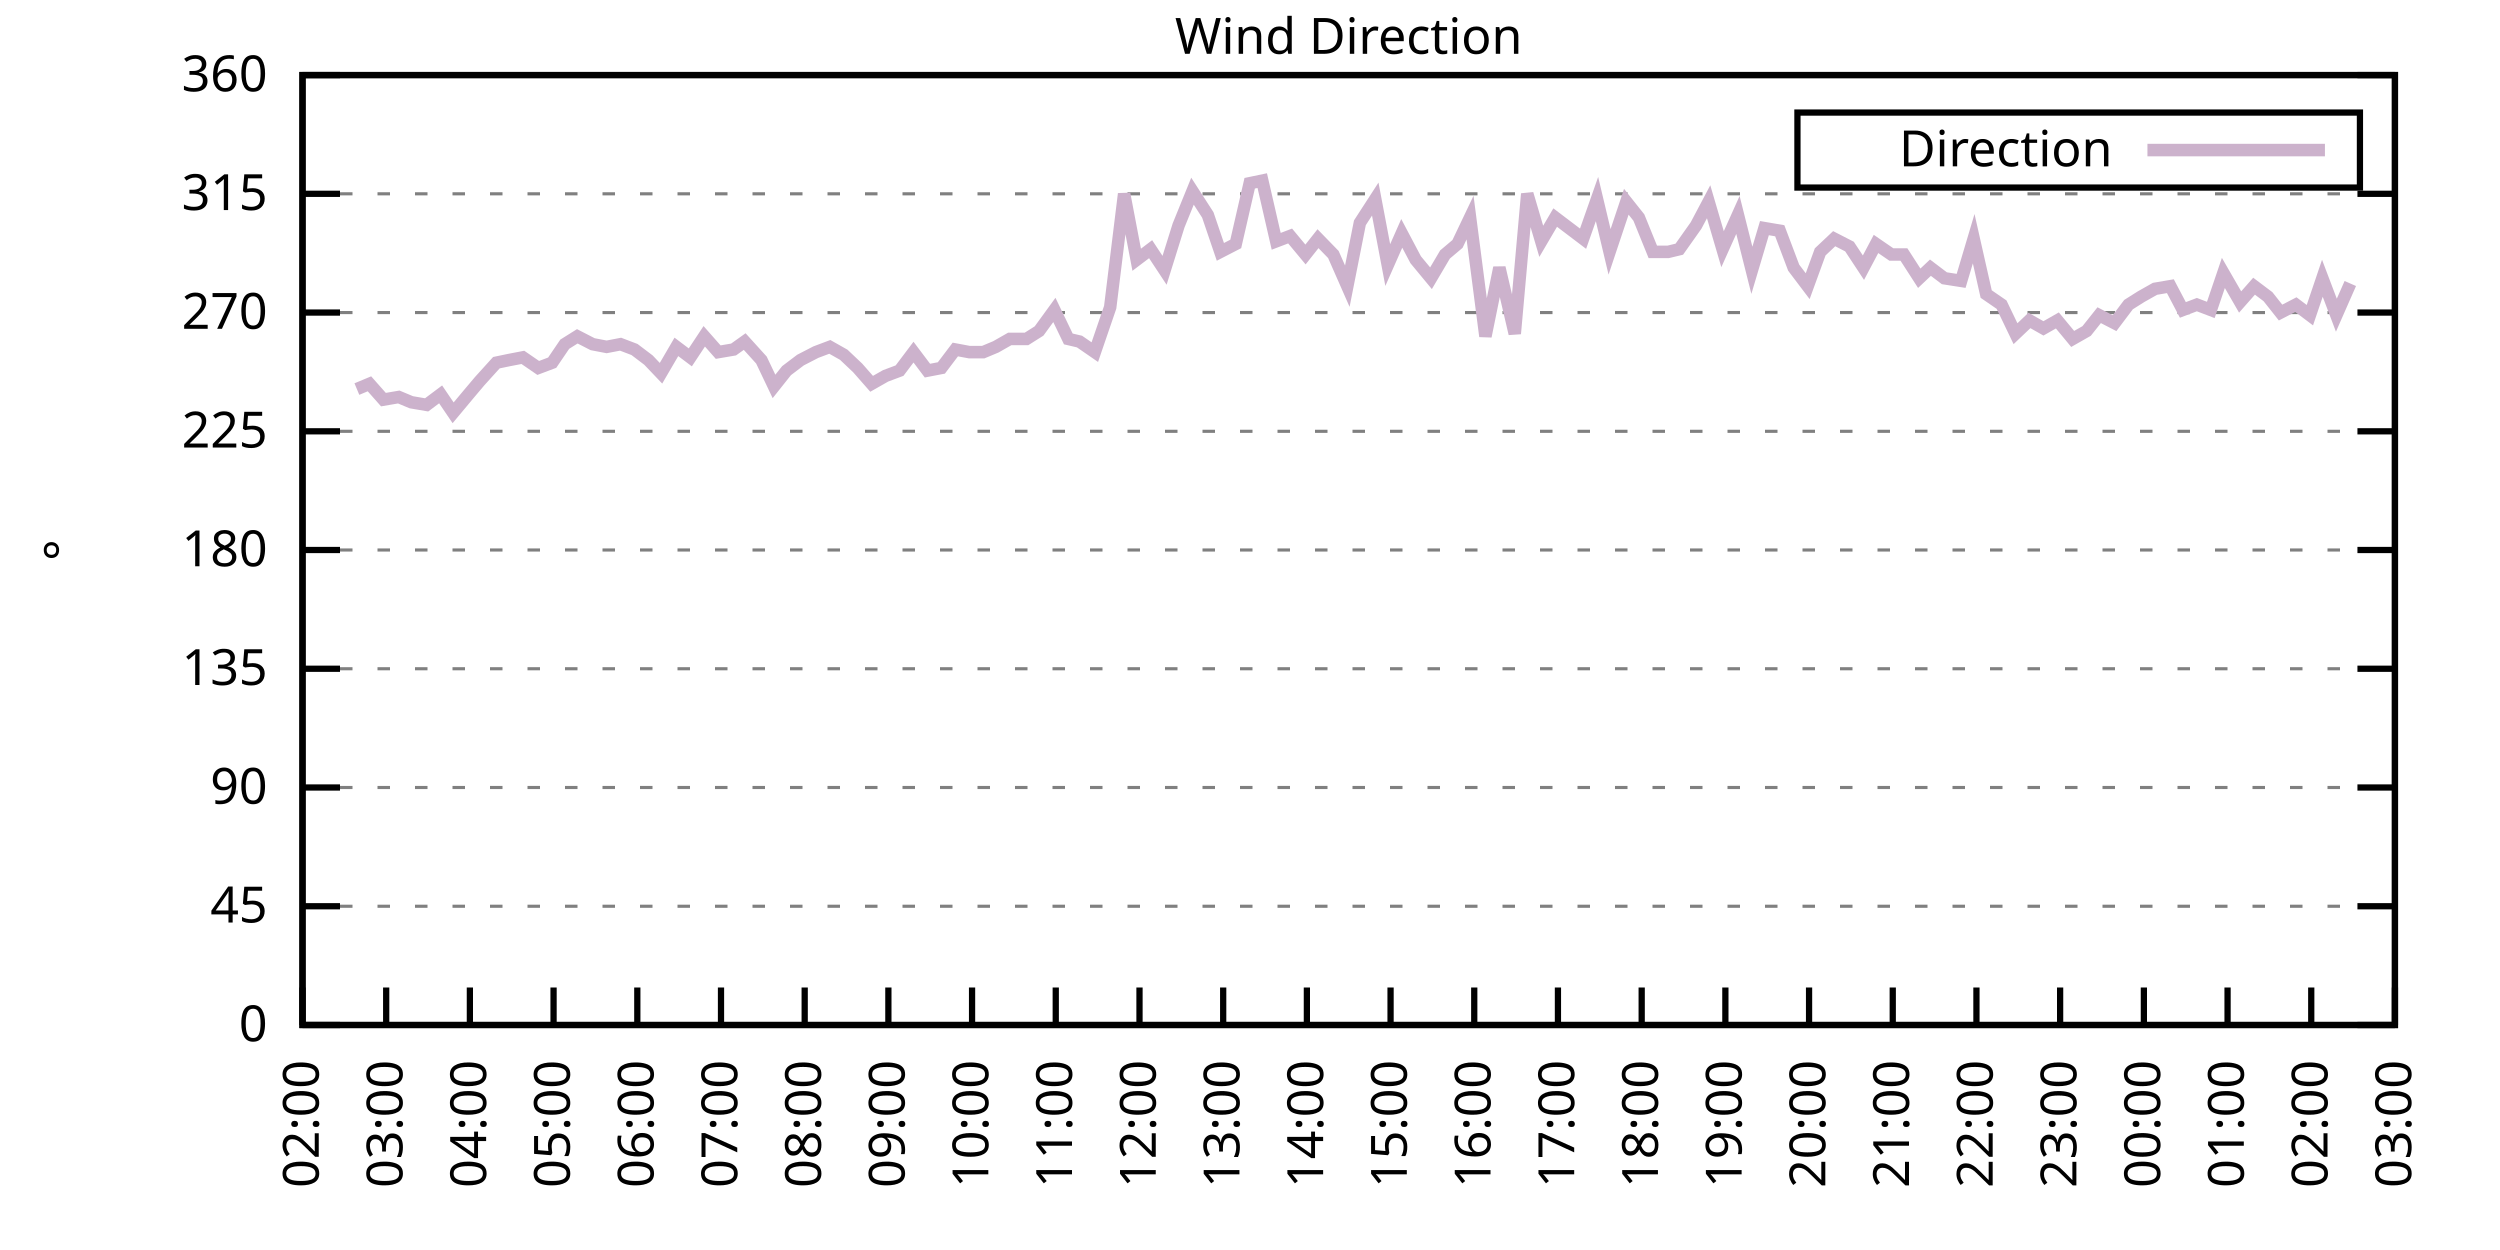
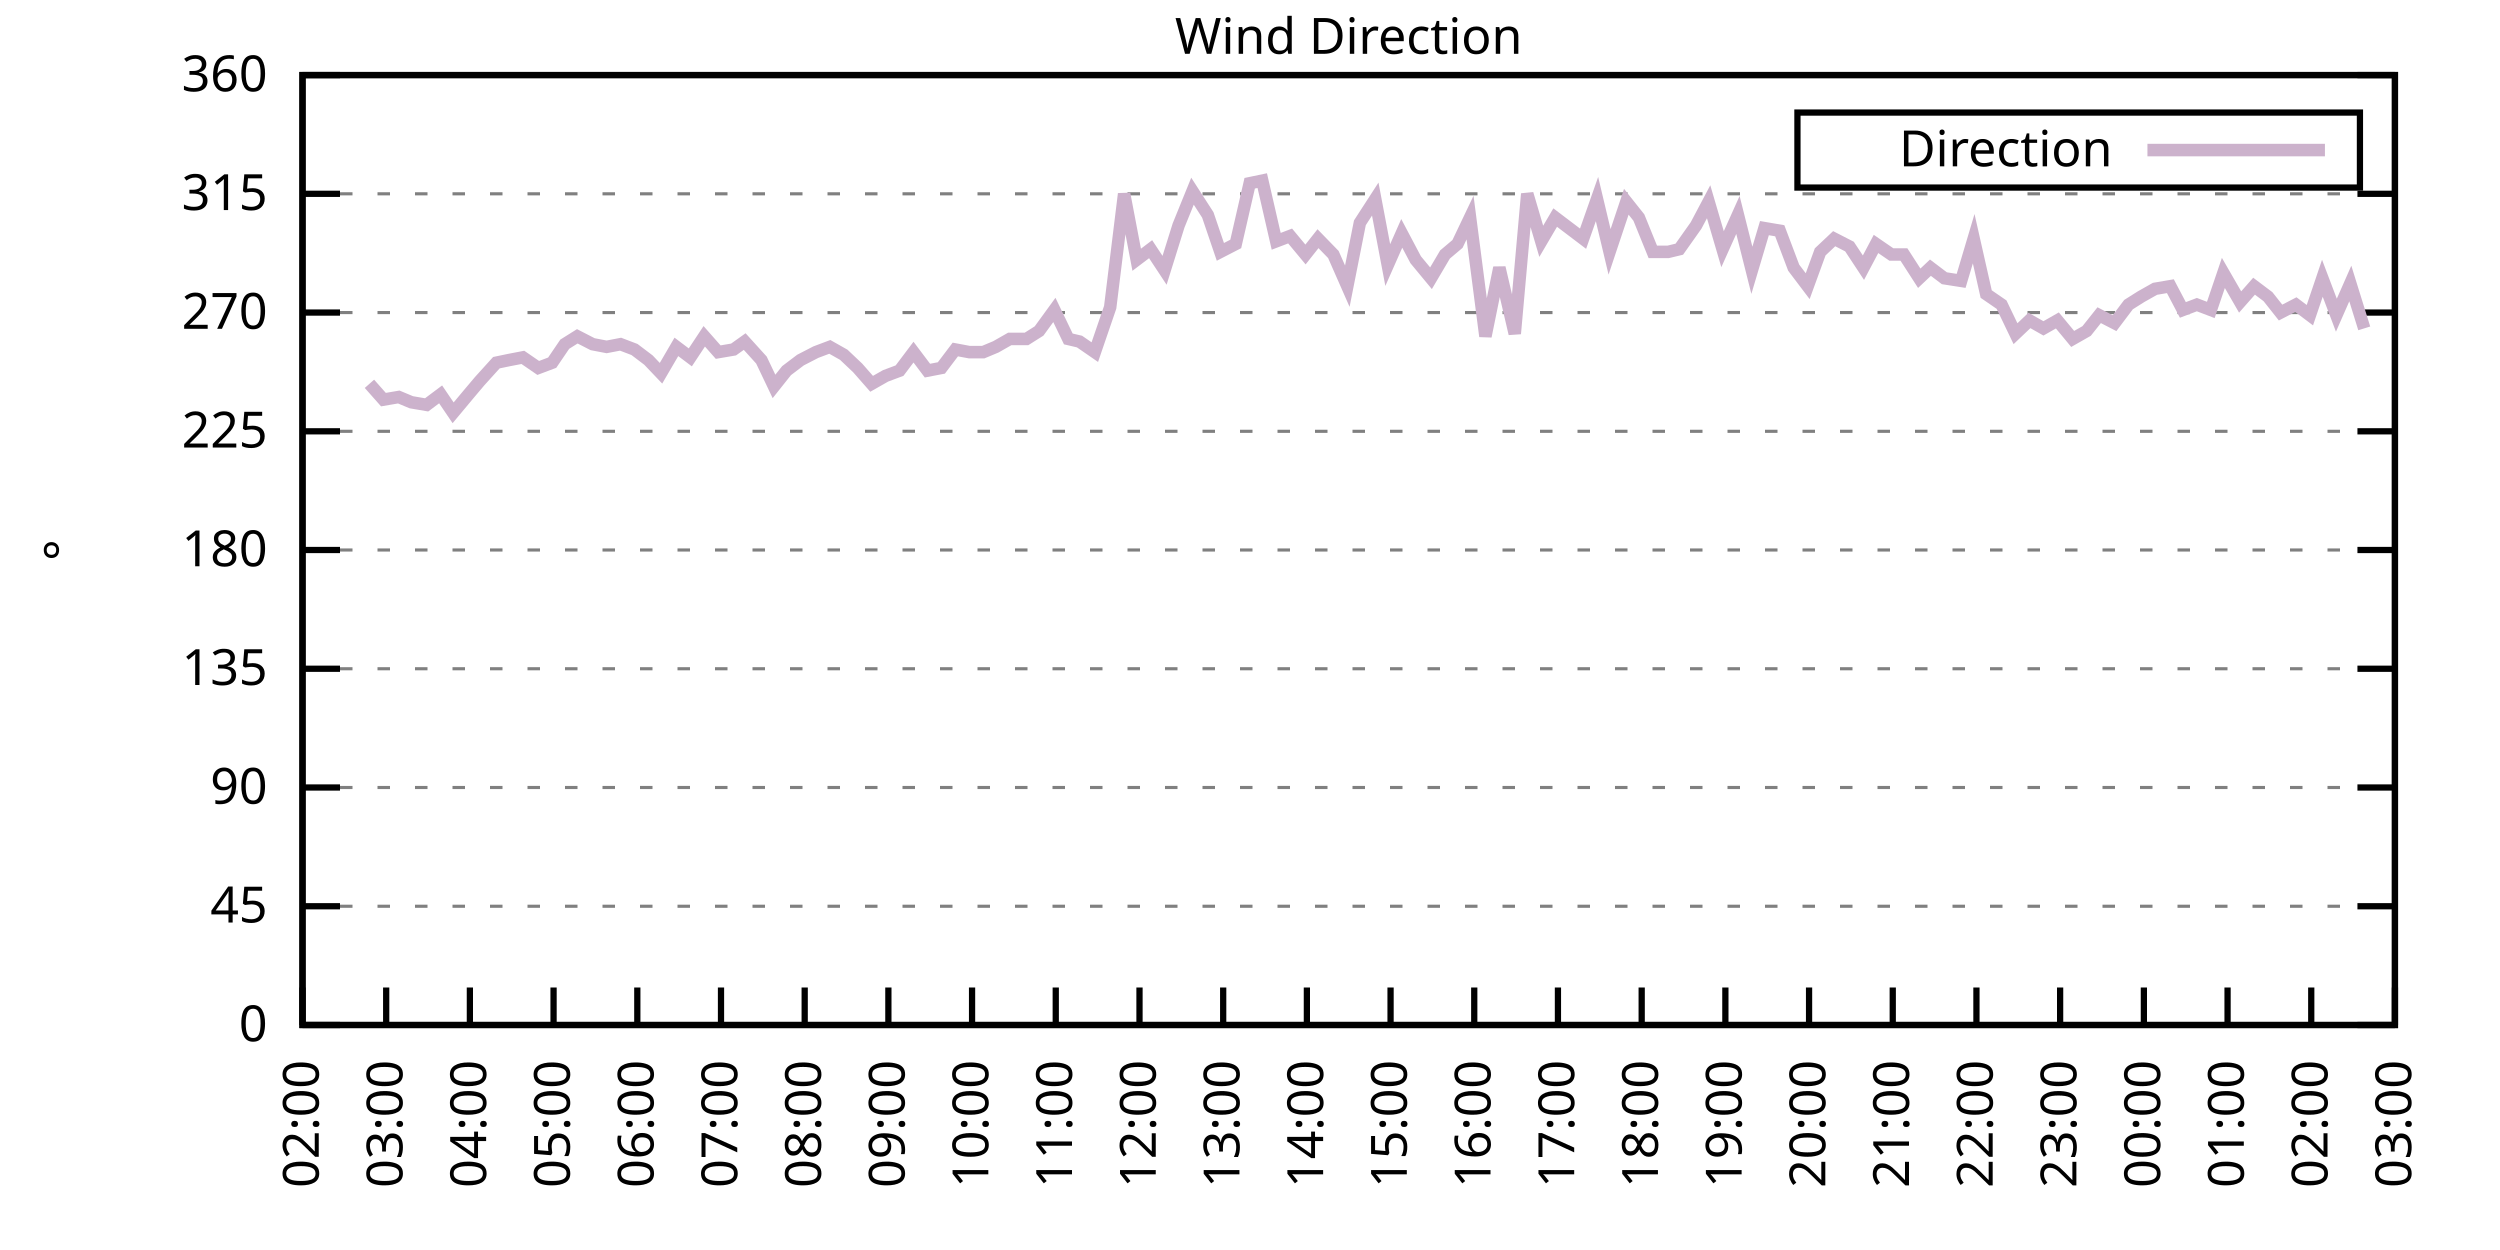
<svg xmlns="http://www.w3.org/2000/svg" xmlns:xlink="http://www.w3.org/1999/xlink" width="400" height="200" viewBox="0 0 400 200">
  <g id="gnuplot_canvas">
    <rect x="0" y="0" width="400" height="200" fill="none" />
    <defs>
      <circle id="gpDot" r="0.5" stroke-width="0.5" stroke="currentColor" />
      <path id="gpPt0" stroke-width="0.333" stroke="currentColor" d="M-1,0 h2 M0,-1 v2" />
      <path id="gpPt1" stroke-width="0.333" stroke="currentColor" d="M-1,-1 L1,1 M1,-1 L-1,1" />
      <path id="gpPt2" stroke-width="0.333" stroke="currentColor" d="M-1,0 L1,0 M0,-1 L0,1 M-1,-1 L1,1 M-1,1 L1,-1" />
      <rect id="gpPt3" stroke-width="0.333" stroke="currentColor" x="-1" y="-1" width="2" height="2" />
      <rect id="gpPt4" stroke-width="0.333" stroke="currentColor" fill="currentColor" x="-1" y="-1" width="2" height="2" />
      <circle id="gpPt5" stroke-width="0.333" stroke="currentColor" cx="0" cy="0" r="1" />
      <use xlink:href="#gpPt5" id="gpPt6" fill="currentColor" stroke="none" />
      <path id="gpPt7" stroke-width="0.333" stroke="currentColor" d="M0,-1.33 L-1.33,0.67 L1.33,0.67 z" />
      <use xlink:href="#gpPt7" id="gpPt8" fill="currentColor" stroke="none" />
      <use xlink:href="#gpPt7" id="gpPt9" stroke="currentColor" transform="rotate(180)" />
      <use xlink:href="#gpPt9" id="gpPt10" fill="currentColor" stroke="none" />
      <use xlink:href="#gpPt3" id="gpPt11" stroke="currentColor" transform="rotate(45)" />
      <use xlink:href="#gpPt11" id="gpPt12" fill="currentColor" stroke="none" />
      <path id="gpPt13" stroke-width="0.333" stroke="currentColor" d="M0,1.330 L1.265,0.411 L0.782,-1.067 L-0.782,-1.076 L-1.265,0.411 z" />
      <use xlink:href="#gpPt13" id="gpPt14" fill="currentColor" stroke="none" />
      <filter id="textbox" filterUnits="objectBoundingBox" x="0" y="0" height="1" width="1">
        <feFlood flood-color="white" flood-opacity="1" result="bgnd" />
        <feComposite in="SourceGraphic" in2="bgnd" operator="atop" />
      </filter>
      <filter id="greybox" filterUnits="objectBoundingBox" x="0" y="0" height="1" width="1">
        <feFlood flood-color="lightgrey" flood-opacity="1" result="grey" />
        <feComposite in="SourceGraphic" in2="grey" operator="atop" />
      </filter>
    </defs>
    <g fill="none" color="white" stroke="currentColor" stroke-width="1.00" stroke-linecap="butt" stroke-linejoin="miter">
</g>
    <g fill="none" color="black" stroke="currentColor" stroke-width="1.00" stroke-linecap="butt" stroke-linejoin="miter">
      <g stroke="none" shape-rendering="crispEdges">
        <polygon fill="rgb(255, 255, 255)" points="48.40,164.00 383.18,164.00 383.18,12.02 48.40,12.02 " />
      </g>
    </g>
    <g fill="none" color="black" stroke="currentColor" stroke-width="1.00" stroke-linecap="butt" stroke-linejoin="miter">
</g>
    <g fill="none" color="black" stroke="black" stroke-width="0.50" stroke-linecap="butt" stroke-linejoin="miter">
</g>
    <g fill="none" color="gray" stroke="currentColor" stroke-width="0.50" stroke-linecap="butt" stroke-linejoin="miter">
      <path stroke="gray" stroke-dasharray="2,4" class="gridline" d="M48.40,164.00 L383.19,164.00  " />
    </g>
    <g fill="none" color="gray" stroke="gray" stroke-width="1.00" stroke-linecap="butt" stroke-linejoin="miter">
</g>
    <g fill="none" color="black" stroke="currentColor" stroke-width="1.00" stroke-linecap="butt" stroke-linejoin="miter">
      <path stroke="black" d="M48.40,164.00 L54.40,164.00 M383.19,164.00 L377.19,164.00  " />
      <g transform="translate(42.80,166.60)" stroke="none" fill="black" font-family="Sans" font-size="8.00" text-anchor="end">
        <text>
          <tspan font-family="Sans"> 0</tspan>
        </text>
      </g>
    </g>
    <g fill="none" color="black" stroke="currentColor" stroke-width="1.00" stroke-linecap="butt" stroke-linejoin="miter">
</g>
    <g fill="none" color="black" stroke="black" stroke-width="0.50" stroke-linecap="butt" stroke-linejoin="miter">
</g>
    <g fill="none" color="gray" stroke="currentColor" stroke-width="0.50" stroke-linecap="butt" stroke-linejoin="miter">
      <path stroke="gray" stroke-dasharray="2,4" class="gridline" d="M48.40,145.00 L383.19,145.00  " />
    </g>
    <g fill="none" color="gray" stroke="gray" stroke-width="1.00" stroke-linecap="butt" stroke-linejoin="miter">
</g>
    <g fill="none" color="black" stroke="currentColor" stroke-width="1.00" stroke-linecap="butt" stroke-linejoin="miter">
      <path stroke="black" d="M48.40,145.00 L54.40,145.00 M383.19,145.00 L377.19,145.00  " />
      <g transform="translate(42.80,147.60)" stroke="none" fill="black" font-family="Sans" font-size="8.00" text-anchor="end">
        <text>
          <tspan font-family="Sans"> 45</tspan>
        </text>
      </g>
    </g>
    <g fill="none" color="black" stroke="currentColor" stroke-width="1.00" stroke-linecap="butt" stroke-linejoin="miter">
</g>
    <g fill="none" color="black" stroke="black" stroke-width="0.50" stroke-linecap="butt" stroke-linejoin="miter">
</g>
    <g fill="none" color="gray" stroke="currentColor" stroke-width="0.50" stroke-linecap="butt" stroke-linejoin="miter">
      <path stroke="gray" stroke-dasharray="2,4" class="gridline" d="M48.40,126.00 L383.19,126.00  " />
    </g>
    <g fill="none" color="gray" stroke="gray" stroke-width="1.00" stroke-linecap="butt" stroke-linejoin="miter">
</g>
    <g fill="none" color="black" stroke="currentColor" stroke-width="1.00" stroke-linecap="butt" stroke-linejoin="miter">
      <path stroke="black" d="M48.40,126.00 L54.40,126.00 M383.19,126.00 L377.19,126.00  " />
      <g transform="translate(42.80,128.60)" stroke="none" fill="black" font-family="Sans" font-size="8.00" text-anchor="end">
        <text>
          <tspan font-family="Sans"> 90</tspan>
        </text>
      </g>
    </g>
    <g fill="none" color="black" stroke="currentColor" stroke-width="1.00" stroke-linecap="butt" stroke-linejoin="miter">
</g>
    <g fill="none" color="black" stroke="black" stroke-width="0.50" stroke-linecap="butt" stroke-linejoin="miter">
</g>
    <g fill="none" color="gray" stroke="currentColor" stroke-width="0.50" stroke-linecap="butt" stroke-linejoin="miter">
      <path stroke="gray" stroke-dasharray="2,4" class="gridline" d="M48.40,107.00 L383.19,107.00  " />
    </g>
    <g fill="none" color="gray" stroke="gray" stroke-width="1.00" stroke-linecap="butt" stroke-linejoin="miter">
</g>
    <g fill="none" color="black" stroke="currentColor" stroke-width="1.00" stroke-linecap="butt" stroke-linejoin="miter">
      <path stroke="black" d="M48.40,107.00 L54.40,107.00 M383.19,107.00 L377.19,107.00  " />
      <g transform="translate(42.80,109.60)" stroke="none" fill="black" font-family="Sans" font-size="8.00" text-anchor="end">
        <text>
          <tspan font-family="Sans"> 135</tspan>
        </text>
      </g>
    </g>
    <g fill="none" color="black" stroke="currentColor" stroke-width="1.00" stroke-linecap="butt" stroke-linejoin="miter">
</g>
    <g fill="none" color="black" stroke="black" stroke-width="0.50" stroke-linecap="butt" stroke-linejoin="miter">
</g>
    <g fill="none" color="gray" stroke="currentColor" stroke-width="0.50" stroke-linecap="butt" stroke-linejoin="miter">
      <path stroke="gray" stroke-dasharray="2,4" class="gridline" d="M48.40,88.00 L383.19,88.00  " />
    </g>
    <g fill="none" color="gray" stroke="gray" stroke-width="1.00" stroke-linecap="butt" stroke-linejoin="miter">
</g>
    <g fill="none" color="black" stroke="currentColor" stroke-width="1.00" stroke-linecap="butt" stroke-linejoin="miter">
      <path stroke="black" d="M48.40,88.00 L54.40,88.00 M383.19,88.00 L377.19,88.00  " />
      <g transform="translate(42.80,90.60)" stroke="none" fill="black" font-family="Sans" font-size="8.00" text-anchor="end">
        <text>
          <tspan font-family="Sans"> 180</tspan>
        </text>
      </g>
    </g>
    <g fill="none" color="black" stroke="currentColor" stroke-width="1.00" stroke-linecap="butt" stroke-linejoin="miter">
</g>
    <g fill="none" color="black" stroke="black" stroke-width="0.50" stroke-linecap="butt" stroke-linejoin="miter">
</g>
    <g fill="none" color="gray" stroke="currentColor" stroke-width="0.50" stroke-linecap="butt" stroke-linejoin="miter">
      <path stroke="gray" stroke-dasharray="2,4" class="gridline" d="M48.40,69.01 L383.19,69.01  " />
    </g>
    <g fill="none" color="gray" stroke="gray" stroke-width="1.00" stroke-linecap="butt" stroke-linejoin="miter">
</g>
    <g fill="none" color="black" stroke="currentColor" stroke-width="1.00" stroke-linecap="butt" stroke-linejoin="miter">
      <path stroke="black" d="M48.40,69.01 L54.40,69.01 M383.19,69.01 L377.19,69.01  " />
      <g transform="translate(42.80,71.61)" stroke="none" fill="black" font-family="Sans" font-size="8.00" text-anchor="end">
        <text>
          <tspan font-family="Sans"> 225</tspan>
        </text>
      </g>
    </g>
    <g fill="none" color="black" stroke="currentColor" stroke-width="1.00" stroke-linecap="butt" stroke-linejoin="miter">
</g>
    <g fill="none" color="black" stroke="black" stroke-width="0.50" stroke-linecap="butt" stroke-linejoin="miter">
</g>
    <g fill="none" color="gray" stroke="currentColor" stroke-width="0.50" stroke-linecap="butt" stroke-linejoin="miter">
      <path stroke="gray" stroke-dasharray="2,4" class="gridline" d="M48.40,50.01 L383.19,50.01  " />
    </g>
    <g fill="none" color="gray" stroke="gray" stroke-width="1.00" stroke-linecap="butt" stroke-linejoin="miter">
</g>
    <g fill="none" color="black" stroke="currentColor" stroke-width="1.00" stroke-linecap="butt" stroke-linejoin="miter">
      <path stroke="black" d="M48.40,50.01 L54.40,50.01 M383.19,50.01 L377.19,50.01  " />
      <g transform="translate(42.80,52.61)" stroke="none" fill="black" font-family="Sans" font-size="8.00" text-anchor="end">
        <text>
          <tspan font-family="Sans"> 270</tspan>
        </text>
      </g>
    </g>
    <g fill="none" color="black" stroke="currentColor" stroke-width="1.00" stroke-linecap="butt" stroke-linejoin="miter">
</g>
    <g fill="none" color="black" stroke="black" stroke-width="0.50" stroke-linecap="butt" stroke-linejoin="miter">
</g>
    <g fill="none" color="gray" stroke="currentColor" stroke-width="0.50" stroke-linecap="butt" stroke-linejoin="miter">
      <path stroke="gray" stroke-dasharray="2,4" class="gridline" d="M48.40,31.01 L383.19,31.01  " />
    </g>
    <g fill="none" color="gray" stroke="gray" stroke-width="1.00" stroke-linecap="butt" stroke-linejoin="miter">
</g>
    <g fill="none" color="black" stroke="currentColor" stroke-width="1.00" stroke-linecap="butt" stroke-linejoin="miter">
      <path stroke="black" d="M48.40,31.01 L54.40,31.01 M383.19,31.01 L377.19,31.01  " />
      <g transform="translate(42.80,33.61)" stroke="none" fill="black" font-family="Sans" font-size="8.00" text-anchor="end">
        <text>
          <tspan font-family="Sans"> 315</tspan>
        </text>
      </g>
    </g>
    <g fill="none" color="black" stroke="currentColor" stroke-width="1.00" stroke-linecap="butt" stroke-linejoin="miter">
</g>
    <g fill="none" color="black" stroke="black" stroke-width="0.50" stroke-linecap="butt" stroke-linejoin="miter">
</g>
    <g fill="none" color="gray" stroke="currentColor" stroke-width="0.50" stroke-linecap="butt" stroke-linejoin="miter">
      <path stroke="gray" stroke-dasharray="2,4" class="gridline" d="M48.40,12.01 L383.19,12.01  " />
    </g>
    <g fill="none" color="gray" stroke="gray" stroke-width="1.00" stroke-linecap="butt" stroke-linejoin="miter">
</g>
    <g fill="none" color="black" stroke="currentColor" stroke-width="1.00" stroke-linecap="butt" stroke-linejoin="miter">
      <path stroke="black" d="M48.40,12.01 L54.40,12.01 M383.19,12.01 L377.19,12.01  " />
      <g transform="translate(42.80,14.61)" stroke="none" fill="black" font-family="Sans" font-size="8.00" text-anchor="end">
        <text>
          <tspan font-family="Sans"> 360</tspan>
        </text>
      </g>
    </g>
    <g fill="none" color="black" stroke="currentColor" stroke-width="1.00" stroke-linecap="butt" stroke-linejoin="miter">
      <path stroke="black" d="M48.40,164.00 L48.40,158.00  " />
      <g transform="translate(51.00,169.60) rotate(270.00)" stroke="none" fill="black" font-family="Sans" font-size="8.00" text-anchor="end">
        <text>
          <tspan font-family="Sans">02:00</tspan>
        </text>
      </g>
    </g>
    <g fill="none" color="black" stroke="currentColor" stroke-width="1.00" stroke-linecap="butt" stroke-linejoin="miter">
      <path stroke="black" d="M61.79,164.00 L61.79,158.00  " />
      <g transform="translate(64.39,169.60) rotate(270.00)" stroke="none" fill="black" font-family="Sans" font-size="8.00" text-anchor="end">
        <text>
          <tspan font-family="Sans">03:00</tspan>
        </text>
      </g>
    </g>
    <g fill="none" color="black" stroke="currentColor" stroke-width="1.00" stroke-linecap="butt" stroke-linejoin="miter">
      <path stroke="black" d="M75.18,164.00 L75.18,158.00  " />
      <g transform="translate(77.78,169.60) rotate(270.00)" stroke="none" fill="black" font-family="Sans" font-size="8.00" text-anchor="end">
        <text>
          <tspan font-family="Sans">04:00</tspan>
        </text>
      </g>
    </g>
    <g fill="none" color="black" stroke="currentColor" stroke-width="1.00" stroke-linecap="butt" stroke-linejoin="miter">
      <path stroke="black" d="M88.57,164.00 L88.57,158.00  " />
      <g transform="translate(91.17,169.60) rotate(270.00)" stroke="none" fill="black" font-family="Sans" font-size="8.00" text-anchor="end">
        <text>
          <tspan font-family="Sans">05:00</tspan>
        </text>
      </g>
    </g>
    <g fill="none" color="black" stroke="currentColor" stroke-width="1.00" stroke-linecap="butt" stroke-linejoin="miter">
      <path stroke="black" d="M101.97,164.00 L101.97,158.00  " />
      <g transform="translate(104.57,169.60) rotate(270.00)" stroke="none" fill="black" font-family="Sans" font-size="8.00" text-anchor="end">
        <text>
          <tspan font-family="Sans">06:00</tspan>
        </text>
      </g>
    </g>
    <g fill="none" color="black" stroke="currentColor" stroke-width="1.00" stroke-linecap="butt" stroke-linejoin="miter">
      <path stroke="black" d="M115.36,164.00 L115.36,158.00  " />
      <g transform="translate(117.96,169.60) rotate(270.00)" stroke="none" fill="black" font-family="Sans" font-size="8.00" text-anchor="end">
        <text>
          <tspan font-family="Sans">07:00</tspan>
        </text>
      </g>
    </g>
    <g fill="none" color="black" stroke="currentColor" stroke-width="1.00" stroke-linecap="butt" stroke-linejoin="miter">
      <path stroke="black" d="M128.75,164.00 L128.75,158.00  " />
      <g transform="translate(131.35,169.60) rotate(270.00)" stroke="none" fill="black" font-family="Sans" font-size="8.00" text-anchor="end">
        <text>
          <tspan font-family="Sans">08:00</tspan>
        </text>
      </g>
    </g>
    <g fill="none" color="black" stroke="currentColor" stroke-width="1.00" stroke-linecap="butt" stroke-linejoin="miter">
      <path stroke="black" d="M142.14,164.00 L142.14,158.00  " />
      <g transform="translate(144.74,169.60) rotate(270.00)" stroke="none" fill="black" font-family="Sans" font-size="8.00" text-anchor="end">
        <text>
          <tspan font-family="Sans">09:00</tspan>
        </text>
      </g>
    </g>
    <g fill="none" color="black" stroke="currentColor" stroke-width="1.00" stroke-linecap="butt" stroke-linejoin="miter">
      <path stroke="black" d="M155.53,164.00 L155.53,158.00  " />
      <g transform="translate(158.13,169.60) rotate(270.00)" stroke="none" fill="black" font-family="Sans" font-size="8.00" text-anchor="end">
        <text>
          <tspan font-family="Sans">10:00</tspan>
        </text>
      </g>
    </g>
    <g fill="none" color="black" stroke="currentColor" stroke-width="1.00" stroke-linecap="butt" stroke-linejoin="miter">
      <path stroke="black" d="M168.92,164.00 L168.92,158.00  " />
      <g transform="translate(171.52,169.60) rotate(270.00)" stroke="none" fill="black" font-family="Sans" font-size="8.00" text-anchor="end">
        <text>
          <tspan font-family="Sans">11:00</tspan>
        </text>
      </g>
    </g>
    <g fill="none" color="black" stroke="currentColor" stroke-width="1.00" stroke-linecap="butt" stroke-linejoin="miter">
      <path stroke="black" d="M182.32,164.00 L182.32,158.00  " />
      <g transform="translate(184.92,169.60) rotate(270.00)" stroke="none" fill="black" font-family="Sans" font-size="8.00" text-anchor="end">
        <text>
          <tspan font-family="Sans">12:00</tspan>
        </text>
      </g>
    </g>
    <g fill="none" color="black" stroke="currentColor" stroke-width="1.00" stroke-linecap="butt" stroke-linejoin="miter">
      <path stroke="black" d="M195.71,164.00 L195.71,158.00  " />
      <g transform="translate(198.31,169.60) rotate(270.00)" stroke="none" fill="black" font-family="Sans" font-size="8.00" text-anchor="end">
        <text>
          <tspan font-family="Sans">13:00</tspan>
        </text>
      </g>
    </g>
    <g fill="none" color="black" stroke="currentColor" stroke-width="1.00" stroke-linecap="butt" stroke-linejoin="miter">
      <path stroke="black" d="M209.10,164.00 L209.10,158.00  " />
      <g transform="translate(211.70,169.60) rotate(270.00)" stroke="none" fill="black" font-family="Sans" font-size="8.00" text-anchor="end">
        <text>
          <tspan font-family="Sans">14:00</tspan>
        </text>
      </g>
    </g>
    <g fill="none" color="black" stroke="currentColor" stroke-width="1.00" stroke-linecap="butt" stroke-linejoin="miter">
      <path stroke="black" d="M222.49,164.00 L222.49,158.00  " />
      <g transform="translate(225.09,169.60) rotate(270.00)" stroke="none" fill="black" font-family="Sans" font-size="8.00" text-anchor="end">
        <text>
          <tspan font-family="Sans">15:00</tspan>
        </text>
      </g>
    </g>
    <g fill="none" color="black" stroke="currentColor" stroke-width="1.00" stroke-linecap="butt" stroke-linejoin="miter">
      <path stroke="black" d="M235.88,164.00 L235.88,158.00  " />
      <g transform="translate(238.48,169.60) rotate(270.00)" stroke="none" fill="black" font-family="Sans" font-size="8.00" text-anchor="end">
        <text>
          <tspan font-family="Sans">16:00</tspan>
        </text>
      </g>
    </g>
    <g fill="none" color="black" stroke="currentColor" stroke-width="1.00" stroke-linecap="butt" stroke-linejoin="miter">
      <path stroke="black" d="M249.27,164.00 L249.27,158.00  " />
      <g transform="translate(251.87,169.60) rotate(270.00)" stroke="none" fill="black" font-family="Sans" font-size="8.00" text-anchor="end">
        <text>
          <tspan font-family="Sans">17:00</tspan>
        </text>
      </g>
    </g>
    <g fill="none" color="black" stroke="currentColor" stroke-width="1.00" stroke-linecap="butt" stroke-linejoin="miter">
      <path stroke="black" d="M262.67,164.00 L262.67,158.00  " />
      <g transform="translate(265.27,169.60) rotate(270.00)" stroke="none" fill="black" font-family="Sans" font-size="8.00" text-anchor="end">
        <text>
          <tspan font-family="Sans">18:00</tspan>
        </text>
      </g>
    </g>
    <g fill="none" color="black" stroke="currentColor" stroke-width="1.00" stroke-linecap="butt" stroke-linejoin="miter">
      <path stroke="black" d="M276.06,164.00 L276.06,158.00  " />
      <g transform="translate(278.66,169.60) rotate(270.00)" stroke="none" fill="black" font-family="Sans" font-size="8.00" text-anchor="end">
        <text>
          <tspan font-family="Sans">19:00</tspan>
        </text>
      </g>
    </g>
    <g fill="none" color="black" stroke="currentColor" stroke-width="1.00" stroke-linecap="butt" stroke-linejoin="miter">
      <path stroke="black" d="M289.45,164.00 L289.45,158.00  " />
      <g transform="translate(292.05,169.60) rotate(270.00)" stroke="none" fill="black" font-family="Sans" font-size="8.00" text-anchor="end">
        <text>
          <tspan font-family="Sans">20:00</tspan>
        </text>
      </g>
    </g>
    <g fill="none" color="black" stroke="currentColor" stroke-width="1.00" stroke-linecap="butt" stroke-linejoin="miter">
      <path stroke="black" d="M302.84,164.00 L302.84,158.00  " />
      <g transform="translate(305.44,169.60) rotate(270.00)" stroke="none" fill="black" font-family="Sans" font-size="8.00" text-anchor="end">
        <text>
          <tspan font-family="Sans">21:00</tspan>
        </text>
      </g>
    </g>
    <g fill="none" color="black" stroke="currentColor" stroke-width="1.00" stroke-linecap="butt" stroke-linejoin="miter">
      <path stroke="black" d="M316.23,164.00 L316.23,158.00  " />
      <g transform="translate(318.83,169.60) rotate(270.00)" stroke="none" fill="black" font-family="Sans" font-size="8.00" text-anchor="end">
        <text>
          <tspan font-family="Sans">22:00</tspan>
        </text>
      </g>
    </g>
    <g fill="none" color="black" stroke="currentColor" stroke-width="1.00" stroke-linecap="butt" stroke-linejoin="miter">
      <path stroke="black" d="M329.62,164.00 L329.62,158.00  " />
      <g transform="translate(332.22,169.60) rotate(270.00)" stroke="none" fill="black" font-family="Sans" font-size="8.00" text-anchor="end">
        <text>
          <tspan font-family="Sans">23:00</tspan>
        </text>
      </g>
    </g>
    <g fill="none" color="black" stroke="currentColor" stroke-width="1.00" stroke-linecap="butt" stroke-linejoin="miter">
      <path stroke="black" d="M343.02,164.00 L343.02,158.00  " />
      <g transform="translate(345.62,169.60) rotate(270.00)" stroke="none" fill="black" font-family="Sans" font-size="8.00" text-anchor="end">
        <text>
          <tspan font-family="Sans">00:00</tspan>
        </text>
      </g>
    </g>
    <g fill="none" color="black" stroke="currentColor" stroke-width="1.00" stroke-linecap="butt" stroke-linejoin="miter">
      <path stroke="black" d="M356.41,164.00 L356.41,158.00  " />
      <g transform="translate(359.01,169.60) rotate(270.00)" stroke="none" fill="black" font-family="Sans" font-size="8.00" text-anchor="end">
        <text>
          <tspan font-family="Sans">01:00</tspan>
        </text>
      </g>
    </g>
    <g fill="none" color="black" stroke="currentColor" stroke-width="1.00" stroke-linecap="butt" stroke-linejoin="miter">
      <path stroke="black" d="M369.80,164.00 L369.80,158.00  " />
      <g transform="translate(372.40,169.60) rotate(270.00)" stroke="none" fill="black" font-family="Sans" font-size="8.00" text-anchor="end">
        <text>
          <tspan font-family="Sans">02:00</tspan>
        </text>
      </g>
    </g>
    <g fill="none" color="black" stroke="currentColor" stroke-width="1.00" stroke-linecap="butt" stroke-linejoin="miter">
      <path stroke="black" d="M383.19,164.00 L383.19,158.00  " />
      <g transform="translate(385.79,169.60) rotate(270.00)" stroke="none" fill="black" font-family="Sans" font-size="8.00" text-anchor="end">
        <text>
          <tspan font-family="Sans">03:00</tspan>
        </text>
      </g>
    </g>
    <g fill="none" color="black" stroke="currentColor" stroke-width="1.00" stroke-linecap="butt" stroke-linejoin="miter">
</g>
    <g fill="none" color="black" stroke="currentColor" stroke-width="1.00" stroke-linecap="butt" stroke-linejoin="miter">
      <path stroke="black" d="M48.40,12.01 L48.40,164.00 L383.19,164.00 L383.19,12.01 L48.40,12.01 Z  " />
    </g>
    <g fill="none" color="black" stroke="currentColor" stroke-width="1.00" stroke-linecap="butt" stroke-linejoin="miter">
</g>
    <g fill="none" color="black" stroke="currentColor" stroke-width="1.00" stroke-linecap="butt" stroke-linejoin="miter">
      <path stroke="black" d="M287.59,30.01 L287.59,18.01 L377.59,18.01 L377.59,30.01 L287.59,30.01 Z  " />
    </g>
    <g id="Wind_direction_plot_1">
      <g fill="none" color="white" stroke="black" stroke-width="2.00" stroke-linecap="butt" stroke-linejoin="miter">
</g>
      <g fill="none" color="black" stroke="currentColor" stroke-width="2.00" stroke-linecap="butt" stroke-linejoin="miter">
        <g transform="translate(337.99,26.61)" stroke="none" fill="black" font-family="Sans" font-size="8.00" text-anchor="end">
          <text>
            <tspan font-family="Sans">Direction</tspan>
          </text>
        </g>
      </g>
      <g fill="none" color="black" stroke="currentColor" stroke-width="2.00" stroke-linecap="butt" stroke-linejoin="miter">
-         <path stroke="rgb(204, 178, 204)" d="M343.59,24.01 L371.99,24.01 M57.10,62.25 L59.11,61.41 L61.35,63.94 L63.80,63.52 L65.81,64.36 L68.26,64.78   L70.50,63.10 L72.50,66.05 L74.96,63.10 L76.75,60.98 L79.42,58.03 L81.43,57.61 L83.66,57.18 L86.12,58.87   L88.35,58.03 L90.36,55.07 L92.37,53.81 L94.82,55.07 L97.06,55.50 L99.29,55.07 L101.52,55.92 L103.75,57.61   L105.76,59.72 L108.22,55.50 L110.45,57.18 L112.68,53.81 L114.91,56.34 L117.37,55.92 L119.15,54.65 L121.83,57.61   L123.84,61.83 L125.85,59.30 L128.08,57.61 L130.54,56.34 L132.77,55.50 L135.00,56.76 L137.23,58.87 L139.46,61.41   L141.69,60.14 L143.93,59.30 L146.16,56.34 L148.39,59.30 L150.62,58.87 L152.85,55.92 L155.09,56.34 L157.32,56.34   L159.33,55.50 L161.56,54.23 L164.24,54.23 L166.25,52.96 L168.70,49.59 L170.93,54.23 L172.72,54.65 L175.17,56.34   L177.63,49.16 L179.86,31.01 L181.87,41.56 L184.10,39.87 L186.33,43.25 L188.57,36.08 L190.80,30.59 L193.25,34.39   L195.26,40.30 L197.72,39.03 L199.95,29.32 L201.96,28.90 L204.19,38.61 L206.42,37.76 L208.88,40.72 L210.88,38.19   L213.34,40.72 L215.57,45.79 L217.58,35.65 L220.04,31.85 L222.04,42.41 L224.28,37.34 L226.51,41.56 L228.96,44.52   L231.20,40.72 L233.20,39.03 L235.21,34.81 L237.67,53.81 L239.90,42.83 L242.36,53.39 L244.36,31.01 L246.60,38.61   L248.83,34.81 L251.06,36.50 L253.29,38.19 L255.52,31.85 L257.53,40.30 L260.21,32.28 L262.22,34.81 L264.45,40.30   L266.91,40.30 L268.69,39.87 L271.37,36.08 L273.38,32.28 L275.61,39.87 L278.07,34.39 L280.30,43.25 L282.31,36.50   L284.76,36.92 L286.99,42.83 L289.23,45.79 L291.23,40.30 L293.47,38.19 L295.92,39.45 L298.15,42.83 L300.16,39.03   L302.62,40.72 L304.63,40.72 L307.08,44.52 L308.87,42.83 L311.10,44.52 L313.78,44.94 L315.79,38.19 L317.79,47.05   L320.25,48.74 L322.48,53.39 L324.71,51.27 L326.95,52.54 L329.18,51.27 L331.63,54.23 L333.86,52.96 L335.87,50.43   L338.33,51.70 L340.56,48.74 L342.57,47.47 L344.80,46.21 L347.26,45.79 L349.26,49.59 L351.50,48.74 L353.73,49.59   L355.74,43.67 L358.42,48.32 L360.65,45.79 L362.88,47.47 L364.89,50.01 L367.34,48.74 L369.58,50.43 L371.58,44.52   L373.82,50.43 L376.05,45.36  " />
+         <path stroke="rgb(204, 178, 204)" d="M343.59,24.01 L371.99,24.01 M59.11,61.41 L61.35,63.94 L63.80,63.52 L65.81,64.36 L68.26,64.78 L70.50,63.10   L72.50,66.05 L74.96,63.10 L76.75,60.98 L79.42,58.03 L81.43,57.61 L83.66,57.18 L86.12,58.87 L88.35,58.03   L90.36,55.07 L92.37,53.81 L94.82,55.07 L97.06,55.50 L99.29,55.07 L101.52,55.92 L103.75,57.61 L105.76,59.72   L108.22,55.50 L110.45,57.18 L112.68,53.81 L114.91,56.34 L117.37,55.92 L119.15,54.65 L121.83,57.61 L123.84,61.83   L125.85,59.30 L128.08,57.61 L130.54,56.34 L132.77,55.50 L135.00,56.76 L137.23,58.87 L139.46,61.41 L141.69,60.14   L143.93,59.30 L146.16,56.34 L148.39,59.30 L150.62,58.87 L152.85,55.92 L155.09,56.34 L157.32,56.34 L159.33,55.50   L161.56,54.23 L164.24,54.23 L166.25,52.96 L168.70,49.59 L170.93,54.23 L172.72,54.65 L175.17,56.34 L177.63,49.16   L179.86,31.01 L181.87,41.56 L184.10,39.87 L186.33,43.25 L188.57,36.08 L190.80,30.59 L193.25,34.39 L195.26,40.30   L197.72,39.03 L199.95,29.32 L201.96,28.90 L204.19,38.61 L206.42,37.76 L208.88,40.72 L210.88,38.19 L213.34,40.72   L215.57,45.79 L217.58,35.65 L220.04,31.85 L222.04,42.41 L224.28,37.34 L226.51,41.56 L228.96,44.52 L231.20,40.72   L233.20,39.03 L235.21,34.81 L237.67,53.81 L239.90,42.83 L242.36,53.39 L244.36,31.01 L246.60,38.61 L248.83,34.81   L251.06,36.50 L253.29,38.19 L255.52,31.85 L257.53,40.30 L260.21,32.28 L262.22,34.81 L264.45,40.30 L266.91,40.30   L268.69,39.87 L271.37,36.08 L273.38,32.28 L275.61,39.87 L278.07,34.39 L280.30,43.25 L282.31,36.50 L284.76,36.92   L286.99,42.83 L289.23,45.79 L291.23,40.30 L293.47,38.19 L295.92,39.45 L298.15,42.83 L300.16,39.03 L302.62,40.72   L304.63,40.72 L307.08,44.52 L308.87,42.83 L311.10,44.52 L313.78,44.94 L315.79,38.19 L317.79,47.05 L320.25,48.74   L322.48,53.39 L324.71,51.27 L326.95,52.54 L329.18,51.27 L331.63,54.23 L333.86,52.96 L335.87,50.43 L338.33,51.70   L340.56,48.74 L342.57,47.47 L344.80,46.21 L347.26,45.79 L349.26,49.59 L351.50,48.74 L353.73,49.59 L355.74,43.67   L358.42,48.32 L360.65,45.79 L362.88,47.47 L364.89,50.01 L367.34,48.74 L369.58,50.43 L371.58,44.52 L373.82,50.43   L376.05,45.36 L378.28,52.54  " />
      </g>
    </g>
    <g fill="none" color="black" stroke="currentColor" stroke-width="2.00" stroke-linecap="butt" stroke-linejoin="miter">
</g>
    <g fill="none" color="black" stroke="black" stroke-width="1.00" stroke-linecap="butt" stroke-linejoin="miter">
</g>
    <g fill="none" color="black" stroke="currentColor" stroke-width="1.00" stroke-linecap="butt" stroke-linejoin="miter">
      <path stroke="black" d="M48.40,12.01 L48.40,164.00 L383.19,164.00 L383.19,12.01 L48.40,12.01 Z  " />
      <g transform="translate(12.80,88.01) rotate(270.00)" stroke="none" fill="black" font-family="Sans" font-size="8.00" text-anchor="middle">
        <text>
          <tspan font-family="Sans">°</tspan>
        </text>
      </g>
    </g>
    <g fill="none" color="black" stroke="currentColor" stroke-width="1.00" stroke-linecap="butt" stroke-linejoin="miter">
</g>
    <g fill="none" color="black" stroke="currentColor" stroke-width="1.00" stroke-linecap="butt" stroke-linejoin="miter">
      <g transform="translate(215.79,8.61)" stroke="none" fill="black" font-family="Sans" font-size="8.00" text-anchor="middle">
        <text>
          <tspan font-family="Sans">Wind Direction</tspan>
        </text>
      </g>
    </g>
    <g fill="none" color="black" stroke="currentColor" stroke-width="1.00" stroke-linecap="butt" stroke-linejoin="miter">
</g>
  </g>
</svg>
